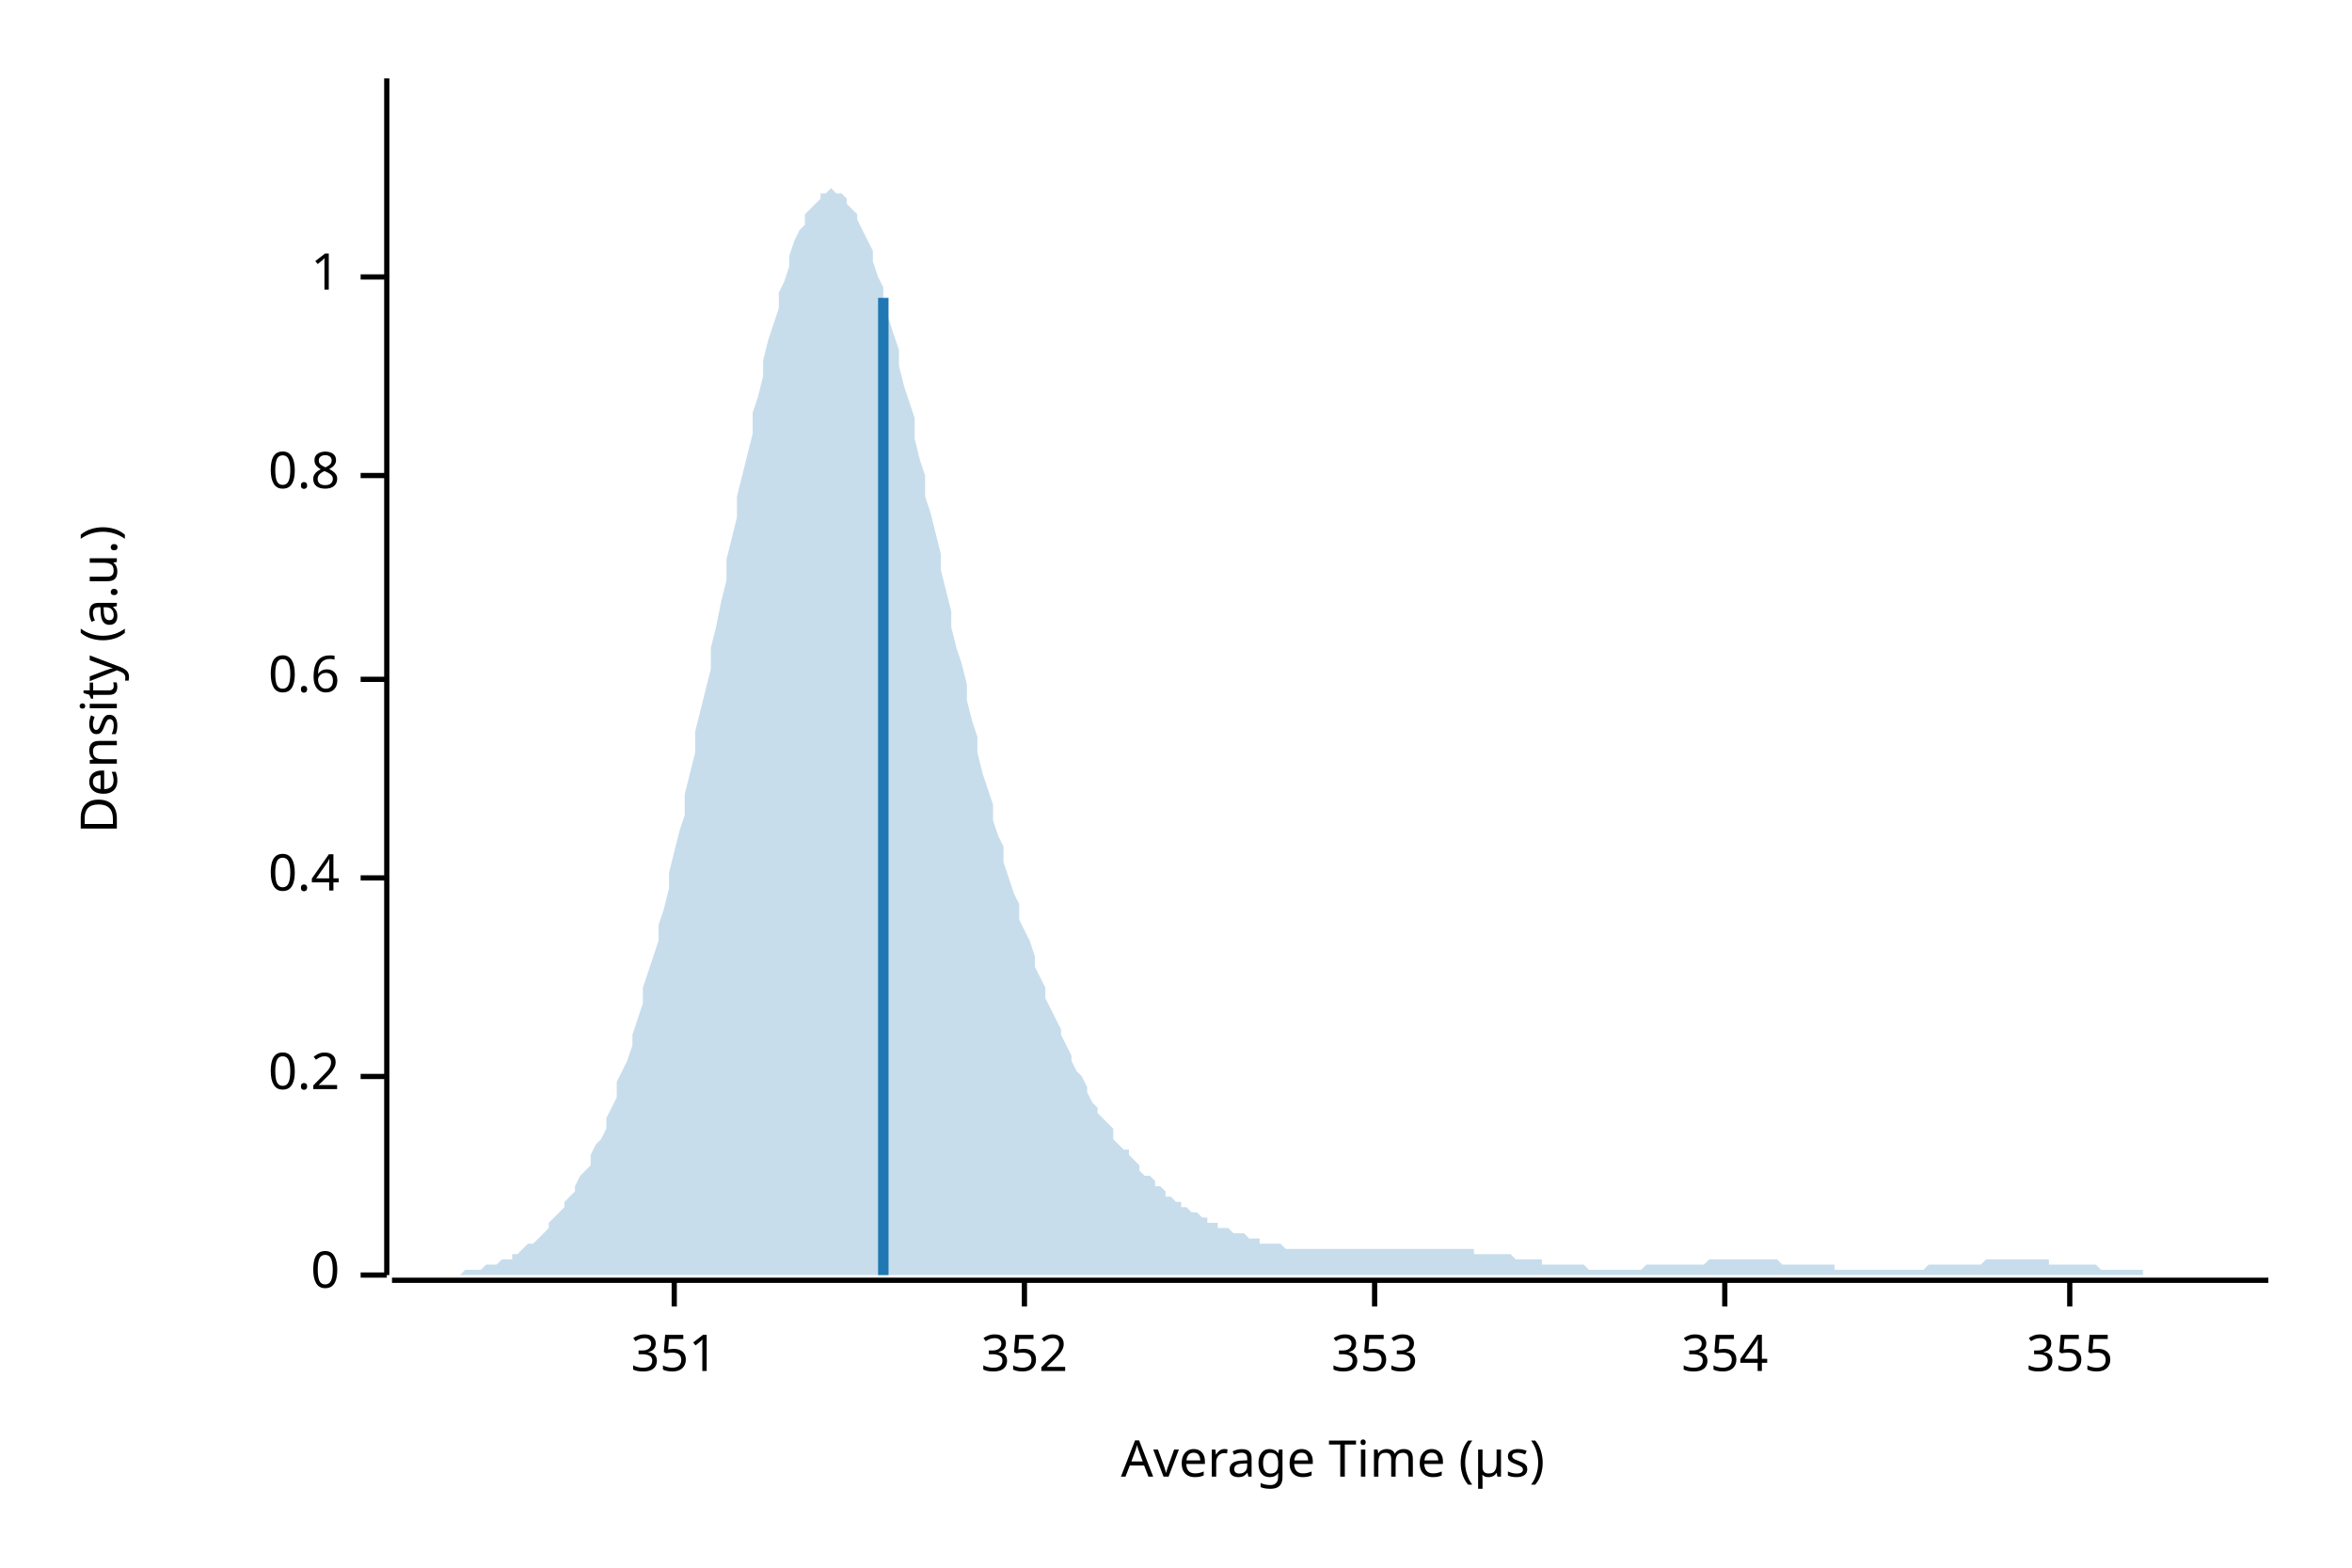
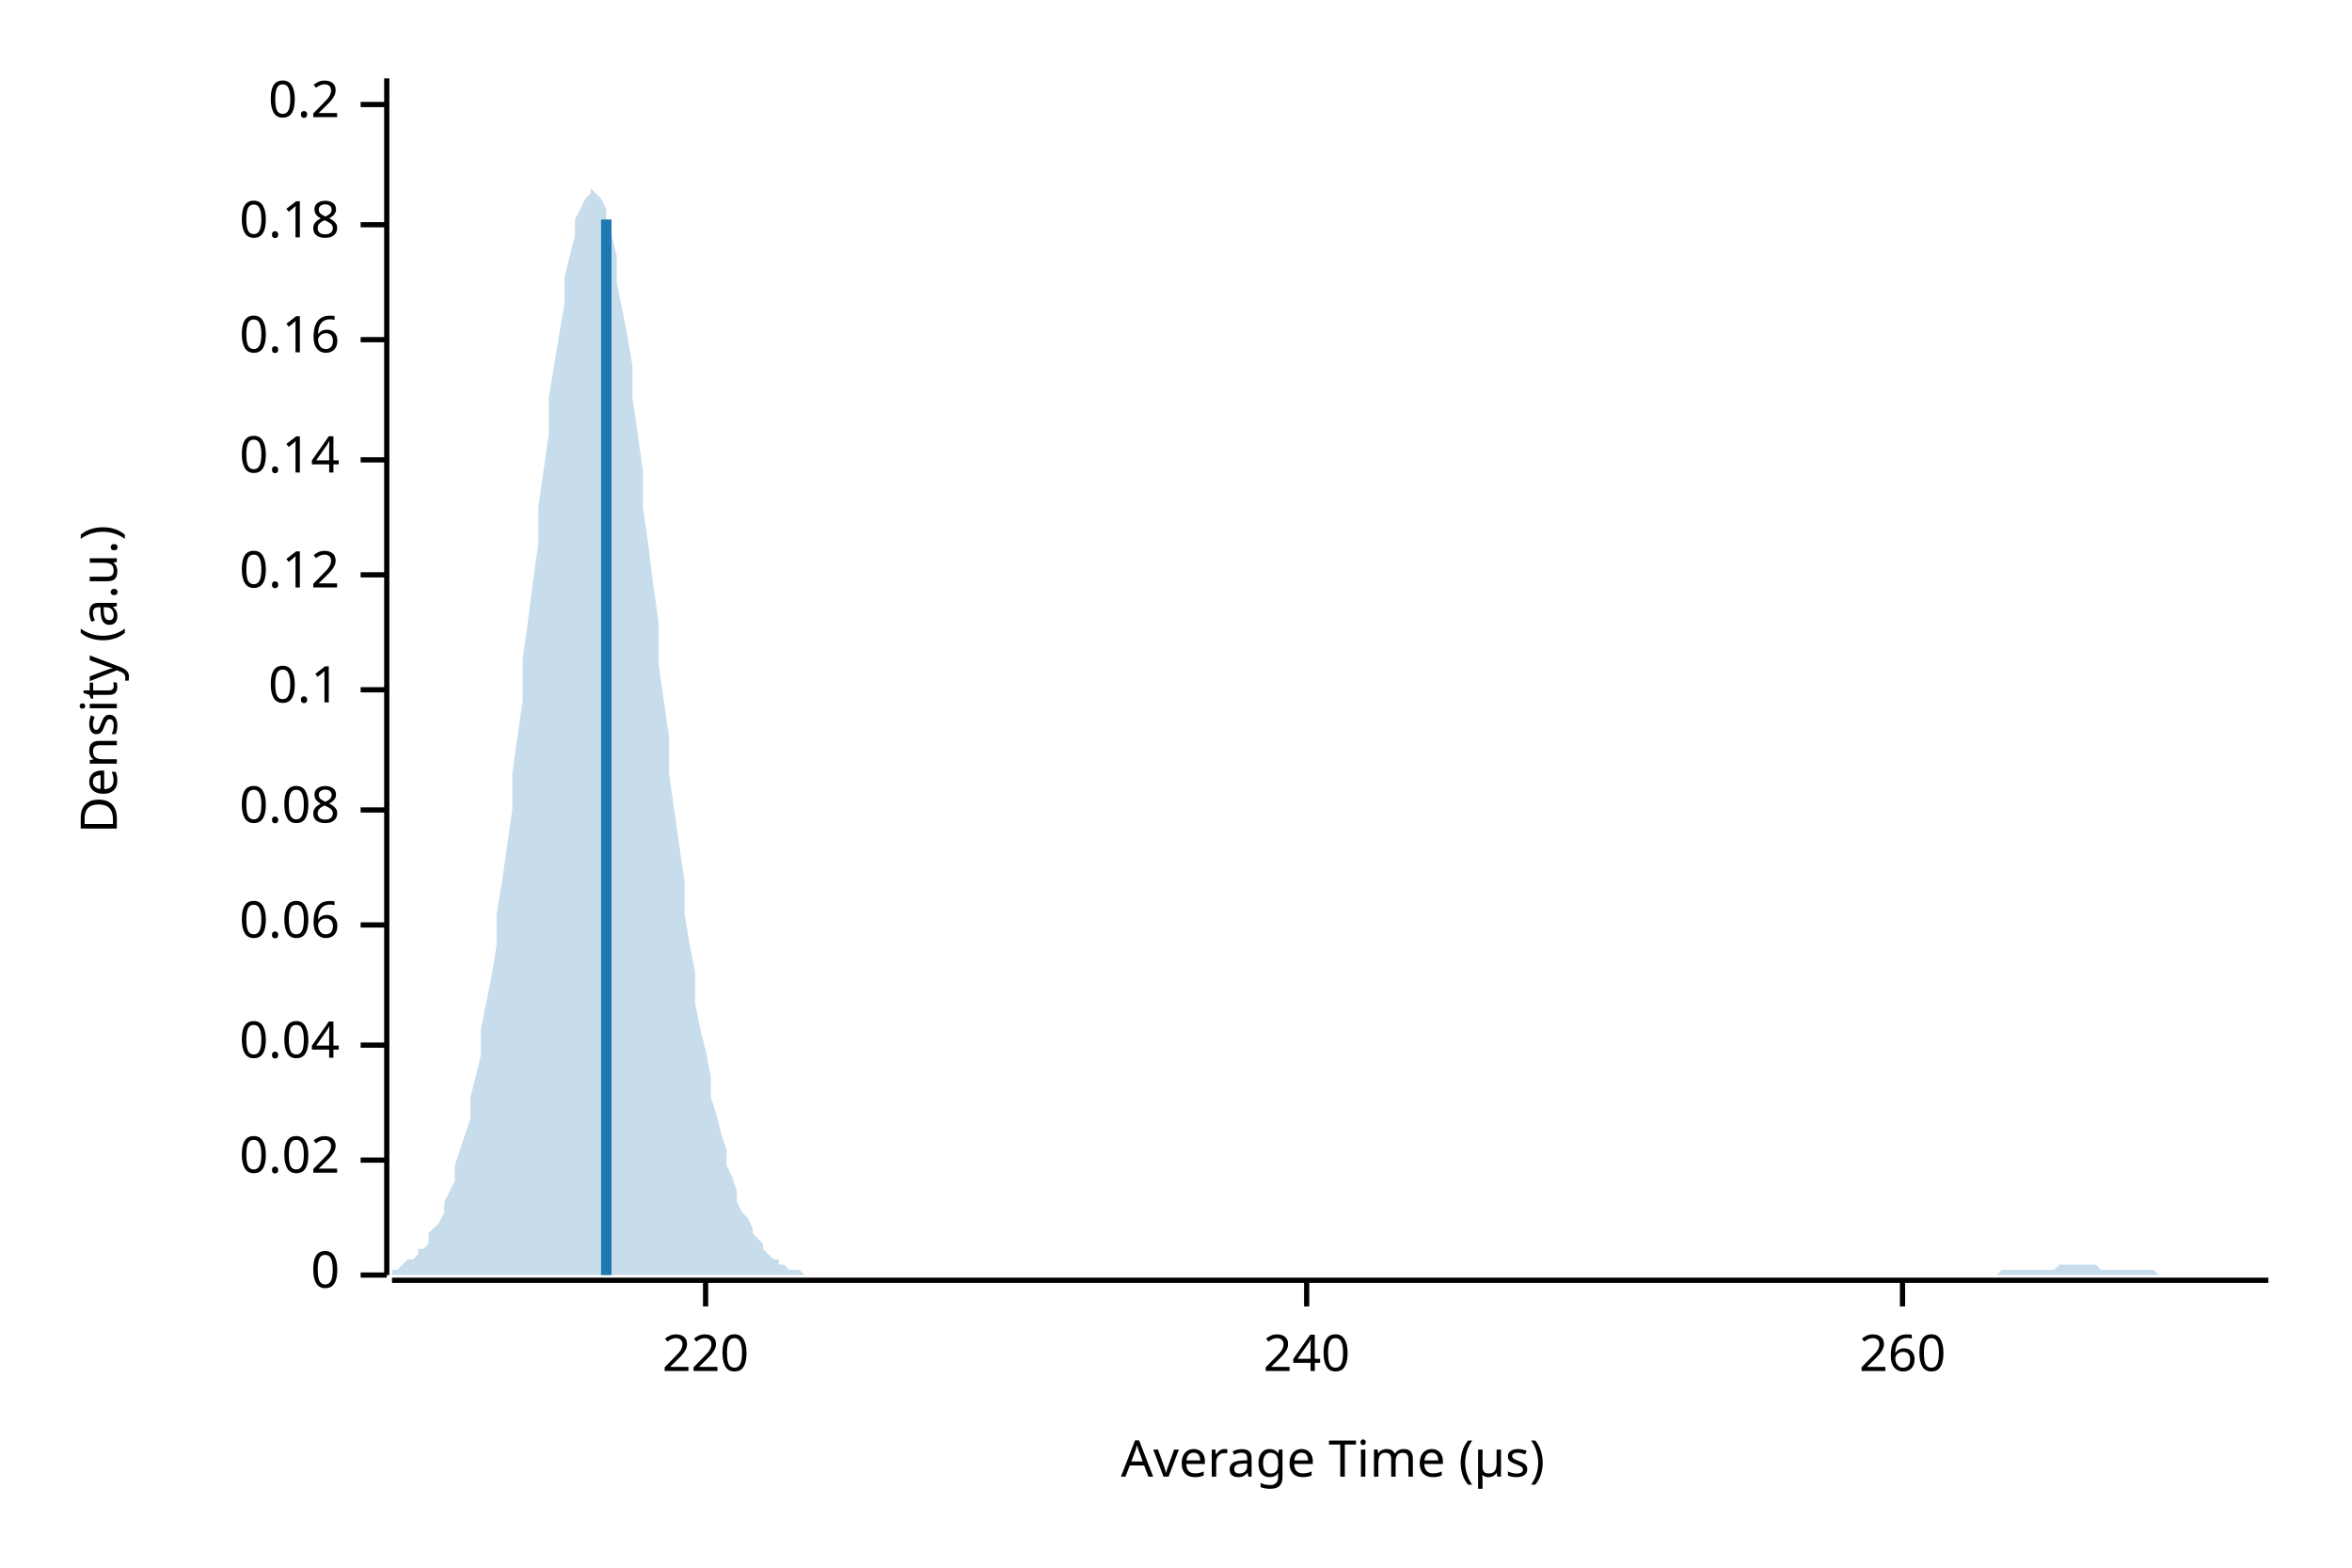
<svg xmlns="http://www.w3.org/2000/svg" width="450" height="300" viewBox="0 0 450 300">
  <text x="15" y="130" dy="0.76em" text-anchor="middle" font-family="sans-serif" font-size="9.677" opacity="1" fill="#000000" transform="rotate(270, 15, 130)">
Density (a.u.)
</text>
  <text x="255" y="285" dy="-0.5ex" text-anchor="middle" font-family="sans-serif" font-size="9.677" opacity="1" fill="#000000">
Average Time (µs)
</text>
  <polyline fill="none" opacity="1" stroke="#000000" stroke-width="1" points="74,15 74,244 " />
  <text x="65" y="244" dy="0.5ex" text-anchor="end" font-family="sans-serif" font-size="9.677" opacity="1" fill="#000000">
0
</text>
  <polyline fill="none" opacity="1" stroke="#000000" stroke-width="1" points="69,244 74,244 " />
-   <text x="65" y="206" dy="0.5ex" text-anchor="end" font-family="sans-serif" font-size="9.677" opacity="1" fill="#000000">
+   <text x="65" y="222" dy="0.5ex" text-anchor="end" font-family="sans-serif" font-size="9.677" opacity="1" fill="#000000">
+ 0.02
+ </text>
+   <polyline fill="none" opacity="1" stroke="#000000" stroke-width="1" points="69,222 74,222 " />
+   <text x="65" y="200" dy="0.5ex" text-anchor="end" font-family="sans-serif" font-size="9.677" opacity="1" fill="#000000">
+ 0.04
+ </text>
+   <polyline fill="none" opacity="1" stroke="#000000" stroke-width="1" points="69,200 74,200 " />
+   <text x="65" y="177" dy="0.5ex" text-anchor="end" font-family="sans-serif" font-size="9.677" opacity="1" fill="#000000">
+ 0.06
+ </text>
+   <polyline fill="none" opacity="1" stroke="#000000" stroke-width="1" points="69,177 74,177 " />
+   <text x="65" y="155" dy="0.5ex" text-anchor="end" font-family="sans-serif" font-size="9.677" opacity="1" fill="#000000">
+ 0.08
+ </text>
+   <polyline fill="none" opacity="1" stroke="#000000" stroke-width="1" points="69,155 74,155 " />
+   <text x="65" y="132" dy="0.5ex" text-anchor="end" font-family="sans-serif" font-size="9.677" opacity="1" fill="#000000">
+ 0.1
+ </text>
+   <polyline fill="none" opacity="1" stroke="#000000" stroke-width="1" points="69,132 74,132 " />
+   <text x="65" y="110" dy="0.5ex" text-anchor="end" font-family="sans-serif" font-size="9.677" opacity="1" fill="#000000">
+ 0.12
+ </text>
+   <polyline fill="none" opacity="1" stroke="#000000" stroke-width="1" points="69,110 74,110 " />
+   <text x="65" y="88" dy="0.5ex" text-anchor="end" font-family="sans-serif" font-size="9.677" opacity="1" fill="#000000">
+ 0.14
+ </text>
+   <polyline fill="none" opacity="1" stroke="#000000" stroke-width="1" points="69,88 74,88 " />
+   <text x="65" y="65" dy="0.5ex" text-anchor="end" font-family="sans-serif" font-size="9.677" opacity="1" fill="#000000">
+ 0.16
+ </text>
+   <polyline fill="none" opacity="1" stroke="#000000" stroke-width="1" points="69,65 74,65 " />
+   <text x="65" y="43" dy="0.5ex" text-anchor="end" font-family="sans-serif" font-size="9.677" opacity="1" fill="#000000">
+ 0.18
+ </text>
+   <polyline fill="none" opacity="1" stroke="#000000" stroke-width="1" points="69,43 74,43 " />
+   <text x="65" y="20" dy="0.5ex" text-anchor="end" font-family="sans-serif" font-size="9.677" opacity="1" fill="#000000">
0.2
</text>
-   <polyline fill="none" opacity="1" stroke="#000000" stroke-width="1" points="69,206 74,206 " />
-   <text x="65" y="168" dy="0.5ex" text-anchor="end" font-family="sans-serif" font-size="9.677" opacity="1" fill="#000000">
- 0.4
+   <polyline fill="none" opacity="1" stroke="#000000" stroke-width="1" points="69,20 74,20 " />
+   <polyline fill="none" opacity="1" stroke="#000000" stroke-width="1" points="75,245 434,245 " />
+   <text x="135" y="255" dy="0.76em" text-anchor="middle" font-family="sans-serif" font-size="9.677" opacity="1" fill="#000000">
+ 220
</text>
-   <polyline fill="none" opacity="1" stroke="#000000" stroke-width="1" points="69,168 74,168 " />
-   <text x="65" y="130" dy="0.5ex" text-anchor="end" font-family="sans-serif" font-size="9.677" opacity="1" fill="#000000">
- 0.6
+   <polyline fill="none" opacity="1" stroke="#000000" stroke-width="1" points="135,245 135,250 " />
+   <text x="250" y="255" dy="0.76em" text-anchor="middle" font-family="sans-serif" font-size="9.677" opacity="1" fill="#000000">
+ 240
</text>
-   <polyline fill="none" opacity="1" stroke="#000000" stroke-width="1" points="69,130 74,130 " />
-   <text x="65" y="91" dy="0.5ex" text-anchor="end" font-family="sans-serif" font-size="9.677" opacity="1" fill="#000000">
- 0.8
+   <polyline fill="none" opacity="1" stroke="#000000" stroke-width="1" points="250,245 250,250 " />
+   <text x="364" y="255" dy="0.76em" text-anchor="middle" font-family="sans-serif" font-size="9.677" opacity="1" fill="#000000">
+ 260
</text>
-   <polyline fill="none" opacity="1" stroke="#000000" stroke-width="1" points="69,91 74,91 " />
-   <text x="65" y="53" dy="0.5ex" text-anchor="end" font-family="sans-serif" font-size="9.677" opacity="1" fill="#000000">
- 1
- </text>
-   <polyline fill="none" opacity="1" stroke="#000000" stroke-width="1" points="69,53 74,53 " />
-   <polyline fill="none" opacity="1" stroke="#000000" stroke-width="1" points="75,245 434,245 " />
-   <text x="129" y="255" dy="0.76em" text-anchor="middle" font-family="sans-serif" font-size="9.677" opacity="1" fill="#000000">
- 351
- </text>
-   <polyline fill="none" opacity="1" stroke="#000000" stroke-width="1" points="129,245 129,250 " />
-   <text x="196" y="255" dy="0.76em" text-anchor="middle" font-family="sans-serif" font-size="9.677" opacity="1" fill="#000000">
- 352
- </text>
-   <polyline fill="none" opacity="1" stroke="#000000" stroke-width="1" points="196,245 196,250 " />
-   <text x="263" y="255" dy="0.76em" text-anchor="middle" font-family="sans-serif" font-size="9.677" opacity="1" fill="#000000">
- 353
- </text>
-   <polyline fill="none" opacity="1" stroke="#000000" stroke-width="1" points="263,245 263,250 " />
-   <text x="330" y="255" dy="0.76em" text-anchor="middle" font-family="sans-serif" font-size="9.677" opacity="1" fill="#000000">
- 354
- </text>
-   <polyline fill="none" opacity="1" stroke="#000000" stroke-width="1" points="330,245 330,250 " />
-   <text x="396" y="255" dy="0.76em" text-anchor="middle" font-family="sans-serif" font-size="9.677" opacity="1" fill="#000000">
- 355
- </text>
-   <polyline fill="none" opacity="1" stroke="#000000" stroke-width="1" points="396,245 396,250 " />
-   <polygon opacity="0.25" fill="#1F78B4" points="75,244 75,244 76,244 77,244 77,244 78,244 79,244 80,244 80,244 81,244 82,244 82,244 83,244 84,244 85,244 85,244 86,244 87,244 87,244 88,244 89,243 90,243 90,243 91,243 92,243 92,243 93,242 94,242 95,242 95,242 96,241 97,241 98,241 98,240 99,240 100,239 100,239 101,238 102,238 103,237 103,237 104,236 105,235 105,234 106,233 107,232 108,231 108,230 109,229 110,228 110,227 111,225 112,224 113,223 113,221 114,219 115,218 116,216 116,214 117,212 118,210 118,207 119,205 120,203 121,200 121,198 122,195 123,192 123,189 124,186 125,183 126,180 126,177 127,174 128,170 128,167 129,163 130,159 131,156 131,152 132,148 133,144 133,140 134,136 135,132 136,128 136,124 137,120 138,115 139,111 139,107 140,103 141,99 141,95 142,91 143,87 144,83 144,79 145,76 146,72 146,69 147,65 148,62 149,59 149,56 150,54 151,51 151,49 152,46 153,44 154,43 154,41 155,40 156,39 157,38 157,37 158,37 159,36 159,36 160,37 161,37 162,38 162,39 163,40 164,41 164,42 165,44 166,46 167,48 167,50 168,53 169,55 169,58 170,61 171,64 172,67 172,70 173,74 174,77 175,80 175,84 176,88 177,91 177,95 178,98 179,102 180,106 180,109 181,113 182,117 182,120 183,124 184,127 185,131 185,134 186,138 187,141 187,144 188,148 189,151 190,154 190,157 191,160 192,162 192,165 193,168 194,171 195,173 195,176 196,178 197,180 198,183 198,185 199,187 200,189 200,191 201,193 202,195 203,197 203,198 204,200 205,202 205,203 206,205 207,206 208,208 208,209 209,211 210,212 210,213 211,214 212,215 213,216 213,218 214,219 215,220 216,220 216,221 217,222 218,223 218,224 219,225 220,225 221,226 221,227 222,227 223,228 223,229 224,229 225,230 226,230 226,231 227,231 228,232 228,232 229,232 230,233 231,233 231,234 232,234 233,234 233,235 234,235 235,235 236,236 236,236 237,236 238,236 239,237 239,237 240,237 241,237 241,238 242,238 243,238 244,238 244,238 245,238 246,239 246,239 247,239 248,239 249,239 249,239 250,239 251,239 251,239 252,239 253,239 254,239 254,239 255,239 256,239 257,239 257,239 258,239 259,239 259,239 260,239 261,239 262,239 262,239 263,239 264,239 264,239 265,239 266,239 267,239 267,239 268,239 269,239 269,239 270,239 271,239 272,239 272,239 273,239 274,239 275,239 275,239 276,239 277,239 277,239 278,239 279,239 280,239 280,239 281,239 282,239 282,240 283,240 284,240 285,240 285,240 286,240 287,240 287,240 288,240 289,240 290,241 290,241 291,241 292,241 292,241 293,241 294,241 295,241 295,242 296,242 297,242 298,242 298,242 299,242 300,242 300,242 301,242 302,242 303,242 303,242 304,243 305,243 305,243 306,243 307,243 308,243 308,243 309,243 310,243 310,243 311,243 312,243 313,243 313,243 314,243 315,242 316,242 316,242 317,242 318,242 318,242 319,242 320,242 321,242 321,242 322,242 323,242 323,242 324,242 325,242 326,242 326,242 327,241 328,241 328,241 329,241 330,241 331,241 331,241 332,241 333,241 333,241 334,241 335,241 336,241 336,241 337,241 338,241 339,241 339,241 340,241 341,242 341,242 342,242 343,242 344,242 344,242 345,242 346,242 346,242 347,242 348,242 349,242 349,242 350,242 351,242 351,243 352,243 353,243 354,243 354,243 355,243 356,243 357,243 357,243 358,243 359,243 359,243 360,243 361,243 362,243 362,243 363,243 364,243 364,243 365,243 366,243 367,243 367,243 368,243 369,242 369,242 370,242 371,242 372,242 372,242 373,242 374,242 375,242 375,242 376,242 377,242 377,242 378,242 379,242 380,241 380,241 381,241 382,241 382,241 383,241 384,241 385,241 385,241 386,241 387,241 387,241 388,241 389,241 390,241 390,241 391,241 392,241 392,242 393,242 394,242 395,242 395,242 396,242 397,242 398,242 398,242 399,242 400,242 400,242 401,242 402,243 403,243 403,243 404,243 405,243 405,243 406,243 407,243 408,243 408,243 409,243 410,243 410,244 411,244 412,244 413,244 413,244 414,244 415,244 416,244 416,244 417,244 418,244 418,244 419,244 420,244 421,244 421,244 422,244 423,244 423,244 424,244 425,244 426,244 426,244 427,244 428,244 428,244 429,244 430,244 431,244 431,244 432,244 433,244 434,244 434,244 75,244 " />
-   <polyline fill="none" opacity="1" stroke="#1F78B4" stroke-width="2" points="169,244 169,57 " />
+   <polyline fill="none" opacity="1" stroke="#000000" stroke-width="1" points="364,245 364,250 " />
+   <polygon opacity="0.25" fill="#1F78B4" points="75,243 75,243 76,243 77,242 77,242 78,241 79,241 80,240 80,239 81,239 82,238 82,236 83,235 84,234 85,232 85,230 86,228 87,226 87,223 88,220 89,217 90,214 90,210 91,206 92,202 92,197 93,192 94,187 95,181 95,175 96,169 97,162 98,155 98,148 99,141 100,134 100,126 101,119 102,111 103,104 103,97 104,90 105,83 105,76 106,70 107,64 108,58 108,53 109,49 110,45 110,42 111,40 112,38 113,37 113,36 114,37 115,38 116,40 116,42 117,45 118,49 118,54 119,59 120,64 121,70 121,76 122,83 123,90 123,97 124,104 125,112 126,119 126,127 127,134 128,141 128,148 129,155 130,162 131,169 131,175 132,181 133,186 133,192 134,197 135,201 136,206 136,210 137,213 138,217 139,220 139,223 140,225 141,228 141,230 142,232 143,233 144,235 144,236 145,237 146,238 146,239 147,240 148,241 149,241 149,242 150,242 151,243 151,243 152,243 153,243 154,244 154,244 155,244 156,244 157,244 157,244 158,244 159,244 159,244 160,244 161,244 162,244 162,244 163,244 164,244 164,244 165,244 166,244 167,244 167,244 168,244 169,244 169,244 170,244 171,244 172,244 172,244 173,244 174,244 175,244 175,244 176,244 177,244 177,244 178,244 179,244 180,244 180,244 181,244 182,244 182,244 183,244 184,244 185,244 185,244 186,244 187,244 187,244 188,244 189,244 190,244 190,244 191,244 192,244 192,244 193,244 194,244 195,244 195,244 196,244 197,244 198,244 198,244 199,244 200,244 200,244 201,244 202,244 203,244 203,244 204,244 205,244 205,244 206,244 207,244 208,244 208,244 209,244 210,244 210,244 211,244 212,244 213,244 213,244 214,244 215,244 216,244 216,244 217,244 218,244 218,244 219,244 220,244 221,244 221,244 222,244 223,244 223,244 224,244 225,244 226,244 226,244 227,244 228,244 228,244 229,244 230,244 231,244 231,244 232,244 233,244 233,244 234,244 235,244 236,244 236,244 237,244 238,244 239,244 239,244 240,244 241,244 241,244 242,244 243,244 244,244 244,244 245,244 246,244 246,244 247,244 248,244 249,244 249,244 250,244 251,244 251,244 252,244 253,244 254,244 254,244 255,244 256,244 257,244 257,244 258,244 259,244 259,244 260,244 261,244 262,244 262,244 263,244 264,244 264,244 265,244 266,244 267,244 267,244 268,244 269,244 269,244 270,244 271,244 272,244 272,244 273,244 274,244 275,244 275,244 276,244 277,244 277,244 278,244 279,244 280,244 280,244 281,244 282,244 282,244 283,244 284,244 285,244 285,244 286,244 287,244 287,244 288,244 289,244 290,244 290,244 291,244 292,244 292,244 293,244 294,244 295,244 295,244 296,244 297,244 298,244 298,244 299,244 300,244 300,244 301,244 302,244 303,244 303,244 304,244 305,244 305,244 306,244 307,244 308,244 308,244 309,244 310,244 310,244 311,244 312,244 313,244 313,244 314,244 315,244 316,244 316,244 317,244 318,244 318,244 319,244 320,244 321,244 321,244 322,244 323,244 323,244 324,244 325,244 326,244 326,244 327,244 328,244 328,244 329,244 330,244 331,244 331,244 332,244 333,244 333,244 334,244 335,244 336,244 336,244 337,244 338,244 339,244 339,244 340,244 341,244 341,244 342,244 343,244 344,244 344,244 345,244 346,244 346,244 347,244 348,244 349,244 349,244 350,244 351,244 351,244 352,244 353,244 354,244 354,244 355,244 356,244 357,244 357,244 358,244 359,244 359,244 360,244 361,244 362,244 362,244 363,244 364,244 364,244 365,244 366,244 367,244 367,244 368,244 369,244 369,244 370,244 371,244 372,244 372,244 373,244 374,244 375,244 375,244 376,244 377,244 377,244 378,244 379,244 380,244 380,244 381,244 382,244 382,244 383,243 384,243 385,243 385,243 386,243 387,243 387,243 388,243 389,243 390,243 390,243 391,243 392,243 392,243 393,243 394,242 395,242 395,242 396,242 397,242 398,242 398,242 399,242 400,242 400,242 401,242 402,243 403,243 403,243 404,243 405,243 405,243 406,243 407,243 408,243 408,243 409,243 410,243 410,243 411,243 412,243 413,244 413,244 414,244 415,244 416,244 416,244 417,244 418,244 418,244 419,244 420,244 421,244 421,244 422,244 423,244 423,244 424,244 425,244 426,244 426,244 427,244 428,244 428,244 429,244 430,244 431,244 431,244 432,244 433,244 434,244 434,244 75,244 " />
+   <polyline fill="none" opacity="1" stroke="#1F78B4" stroke-width="2" points="116,244 116,42 " />
</svg>
